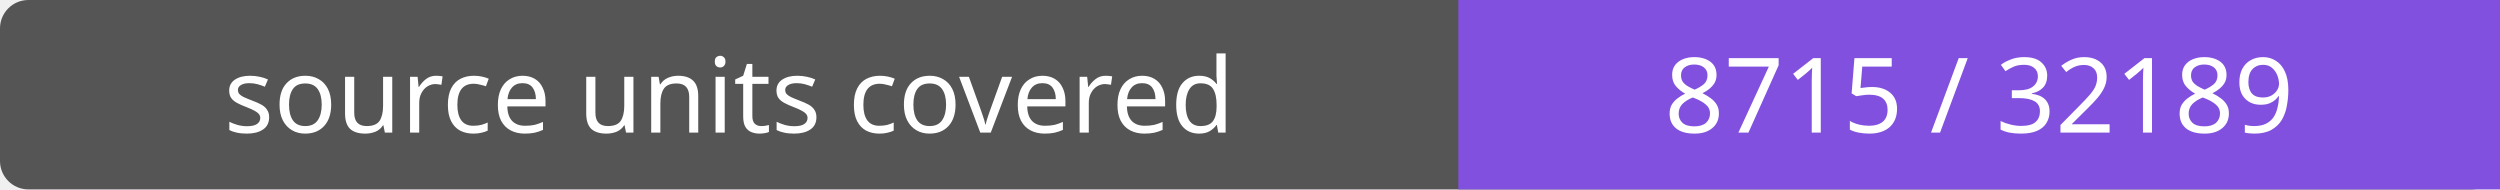
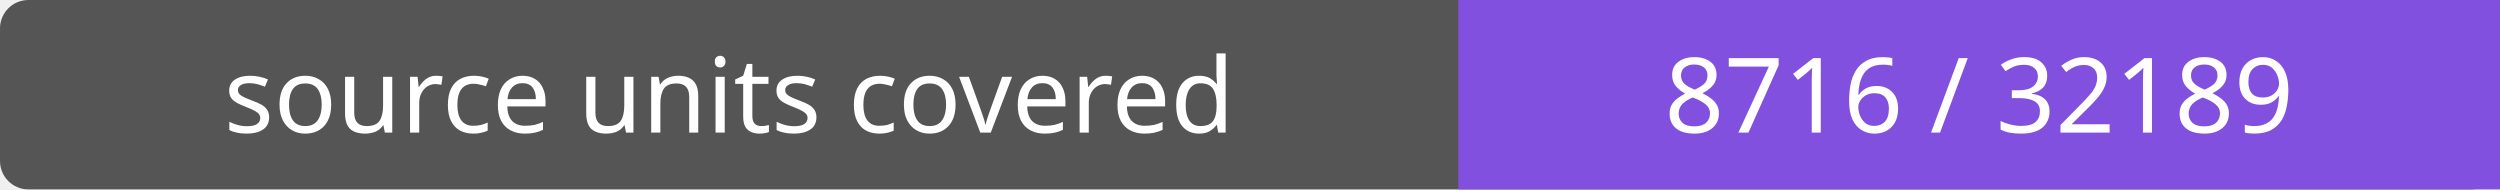
- <svg xmlns="http://www.w3.org/2000/svg" width="264" height="20" role="img" aria-label="source units covered: 8715 / 32189">
+ <svg xmlns="http://www.w3.org/2000/svg" width="264" height="20" role="img" aria-label="source units covered: 8716 / 32189">
  <rect width="264" height="20" rx="3" fill="#555" />
  <path fill="#8250df" d="M154 0h110v20H154z" />
  <g fill="#fff" text-anchor="middle" font-family="Verdana,sans-serif" font-size="11">
    <text x="77.0" y="14">source units covered</text>
-     <text x="209.0" y="14">8715 / 32189</text>
+     <text x="209.0" y="14">8716 / 32189</text>
  </g>
</svg>
